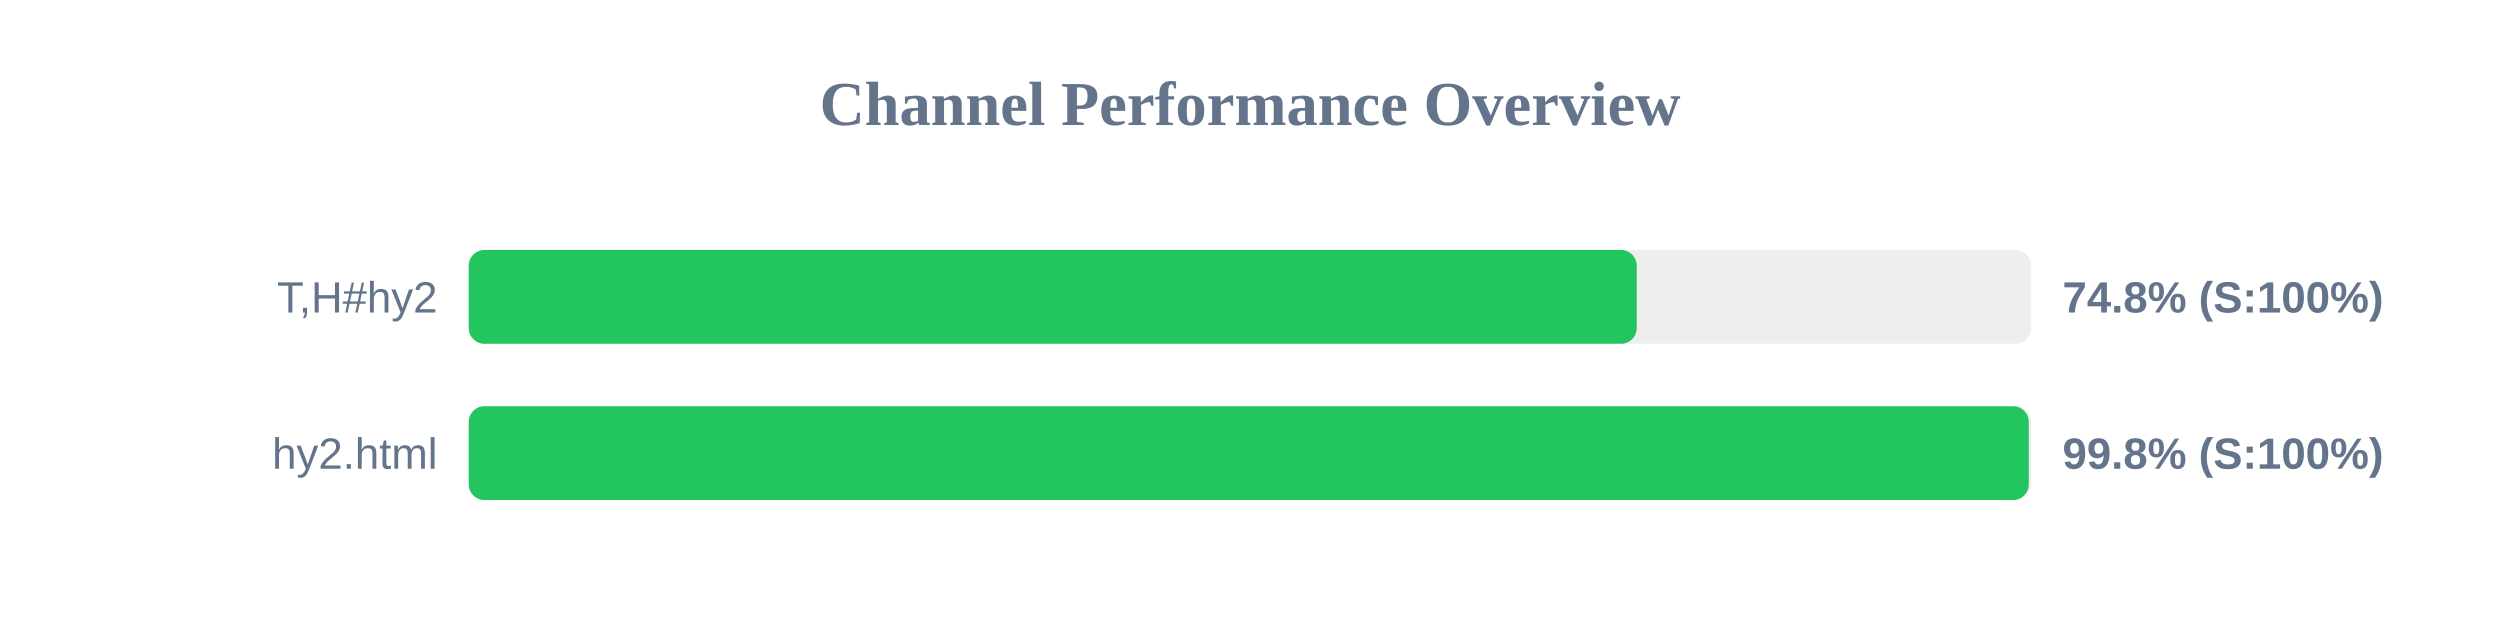
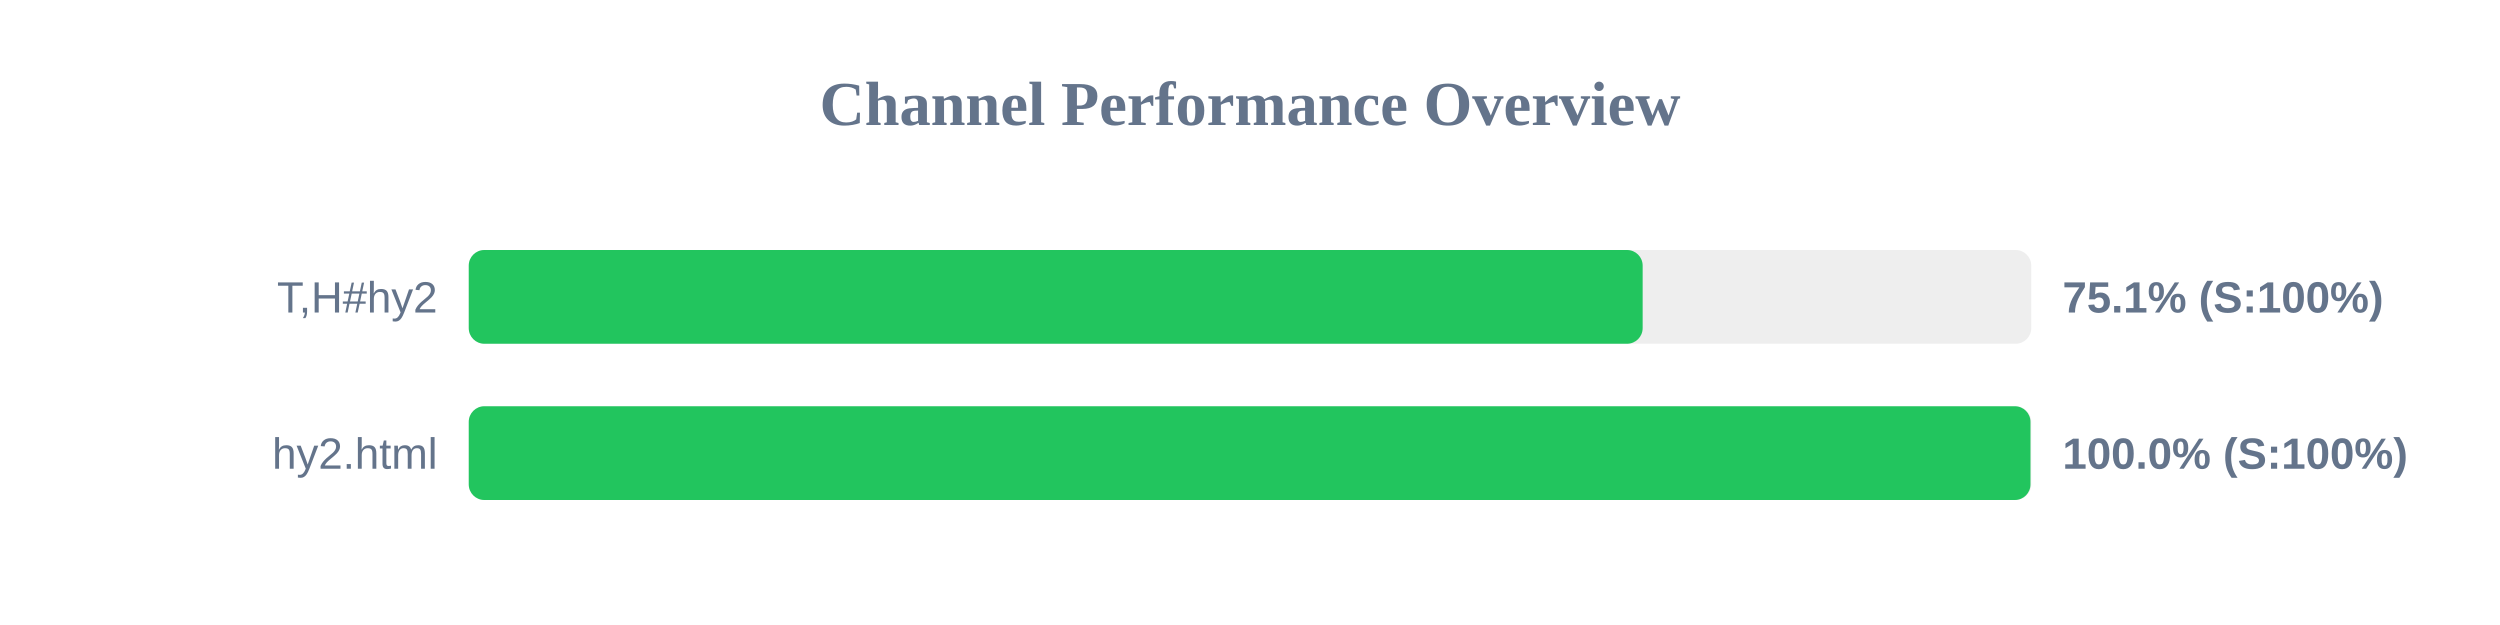
<svg xmlns="http://www.w3.org/2000/svg" width="800" height="200" version="1.1">
  <style>
        .row { font: 14px Arial; fill: #64748b; }
        .score { font: bold 14px Arial; fill: #64748b; }
    </style>
  <text x="400" y="40" text-anchor="middle" font-size="20px" font-weight="bold" fill="#64748b">Channel Performance Overview</text>
  <rect x="150" y="80" width="500" height="30" fill="#eee" rx="5" />
-   <rect x="150" y="80" width="373.75" height="30" fill="#22c55e" rx="5" />
+   <rect x="150" y="80" width="375.65" height="30" fill="#22c55e" rx="5" />
  <text x="140" y="100" text-anchor="end" class="row">T,H#hy2</text>
-   <text x="660" y="100" text-anchor="start" class="score">74.8% (S:100%)</text>
+   <text x="660" y="100" text-anchor="start" class="score">75.1% (S:100%)</text>
  <rect x="150" y="130" width="500" height="30" fill="#eee" rx="5" />
-   <rect x="150" y="130" width="499.2" height="30" fill="#22c55e" rx="5" />
+   <rect x="150" y="130" width="499.75" height="30" fill="#22c55e" rx="5" />
  <text x="140" y="150" text-anchor="end" class="row">hy2.html</text>
-   <text x="660" y="150" text-anchor="start" class="score">99.8% (S:100%)</text>
+   <text x="660" y="150" text-anchor="start" class="score">100.0% (S:100%)</text>
</svg>
